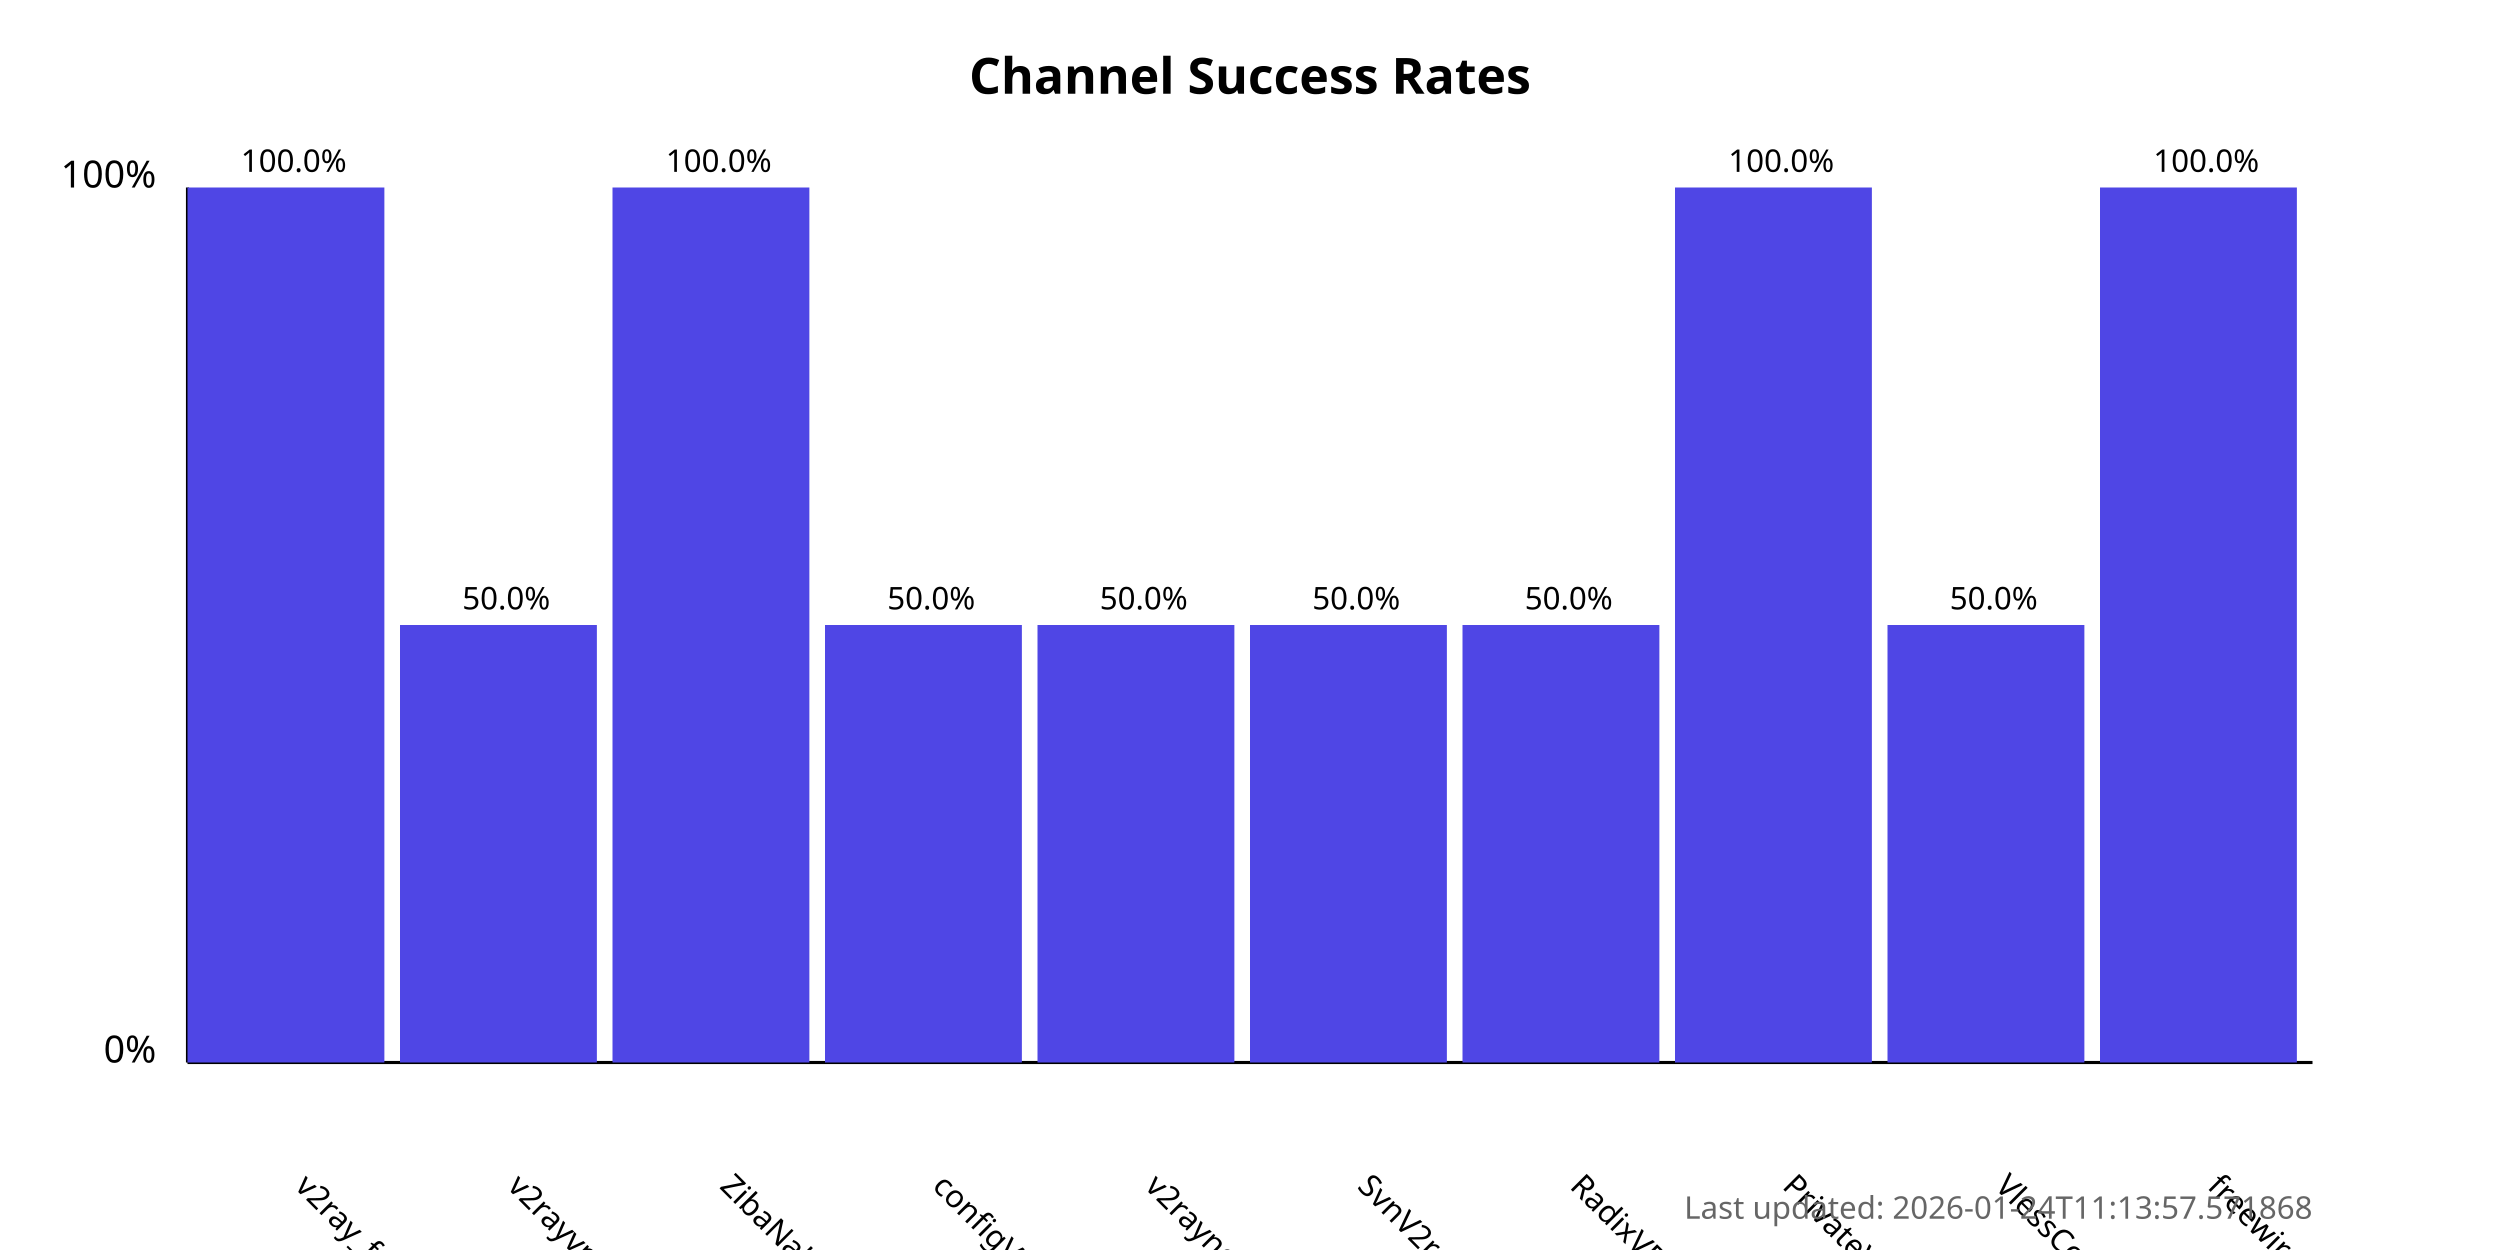
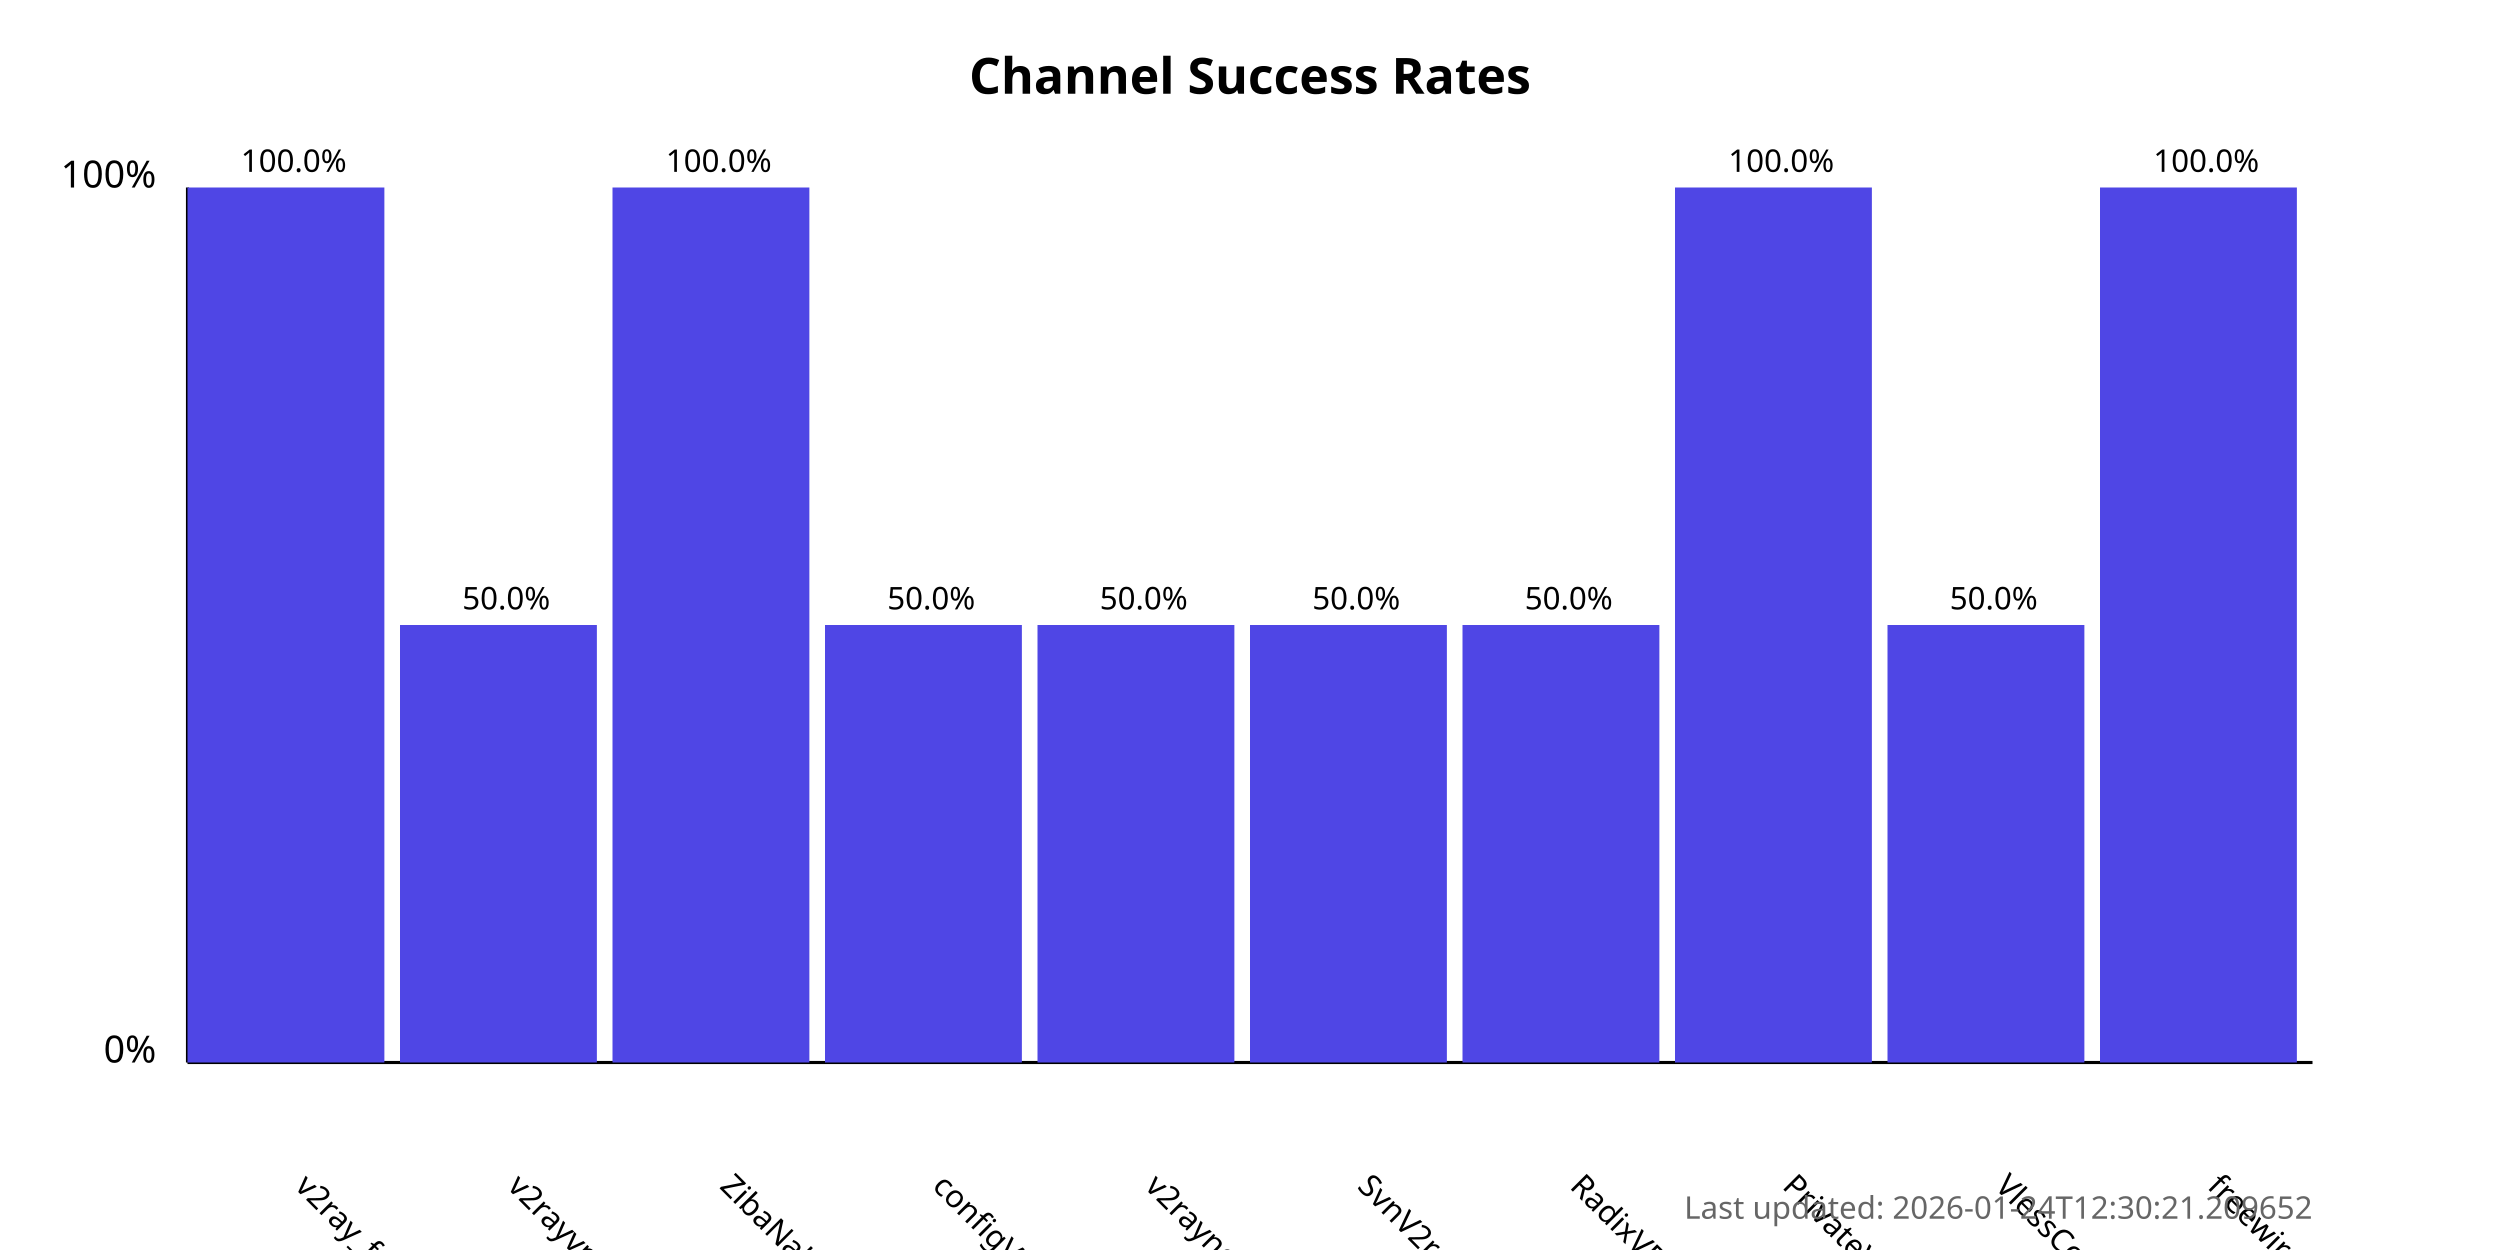
<svg xmlns="http://www.w3.org/2000/svg" width="800" height="400">
  <style>
            .chart-title { font: bold 16px sans-serif; }
            .axis-label { font: 12px sans-serif; }
            .tick-label { font: 10px sans-serif; }
            .bar { fill: #4f46e5; }
            .bar:hover { fill: #6366f1; }
            .timestamp { font: 10px sans-serif; fill: #666; }
        </style>
  <text x="400.0" y="30" text-anchor="middle" class="chart-title">
            Channel Success Rates
        </text>
  <line x1="60" y1="340" x2="60" y2="60" stroke="black" stroke-width="1" />
  <line x1="60" y1="340" x2="740" y2="340" stroke="black" stroke-width="1" />
  <text x="50" y="340" text-anchor="end" class="axis-label">0%</text>
  <text x="50" y="60" text-anchor="end" class="axis-label">100%</text>
  <g>
    <rect x="60" y="60.0" width="63.0" height="280.0" class="bar" />
    <text x="94.0" y="380" transform="rotate(45, 94.0, 380)" text-anchor="start" class="tick-label">
                v2ray_free_conf
            </text>
    <text x="94.0" y="55.0" text-anchor="middle" class="tick-label">
                100.0%
            </text>
  </g>
  <g>
    <rect x="128.0" y="200.0" width="63.0" height="140.0" class="bar" />
    <text x="162.0" y="380" transform="rotate(45, 162.0, 380)" text-anchor="start" class="tick-label">
                v2rayvpno
            </text>
    <text x="162.0" y="195.0" text-anchor="middle" class="tick-label">
                50.0%
            </text>
  </g>
  <g>
    <rect x="196.0" y="60.0" width="63.0" height="280.0" class="bar" />
    <text x="230.0" y="380" transform="rotate(45, 230.0, 380)" text-anchor="start" class="tick-label">
                ZibaNabz
            </text>
    <text x="230.0" y="55.0" text-anchor="middle" class="tick-label">
                100.0%
            </text>
  </g>
  <g>
    <rect x="264.0" y="200.0" width="63.0" height="140.0" class="bar" />
    <text x="298.0" y="380" transform="rotate(45, 298.0, 380)" text-anchor="start" class="tick-label">
                configV2rayForFree
            </text>
    <text x="298.0" y="195.0" text-anchor="middle" class="tick-label">
                50.0%
            </text>
  </g>
  <g>
    <rect x="332.0" y="200.0" width="63.0" height="140.0" class="bar" />
    <text x="366.0" y="380" transform="rotate(45, 366.0, 380)" text-anchor="start" class="tick-label">
                v2rayngvpn
            </text>
    <text x="366.0" y="195.0" text-anchor="middle" class="tick-label">
                50.0%
            </text>
  </g>
  <g>
    <rect x="400.0" y="200.0" width="63.0" height="140.0" class="bar" />
    <text x="434.0" y="380" transform="rotate(45, 434.0, 380)" text-anchor="start" class="tick-label">
                SvnV2ray
            </text>
    <text x="434.0" y="195.0" text-anchor="middle" class="tick-label">
                50.0%
            </text>
  </g>
  <g>
    <rect x="468.0" y="200.0" width="63.0" height="140.0" class="bar" />
    <text x="502.0" y="380" transform="rotate(45, 502.0, 380)" text-anchor="start" class="tick-label">
                RadixVPN
            </text>
    <text x="502.0" y="195.0" text-anchor="middle" class="tick-label">
                50.0%
            </text>
  </g>
  <g>
    <rect x="536.0" y="60.0" width="63.0" height="280.0" class="bar" />
    <text x="570.0" y="380" transform="rotate(45, 570.0, 380)" text-anchor="start" class="tick-label">
                PrivateVPNs
            </text>
    <text x="570.0" y="55.0" text-anchor="middle" class="tick-label">
                100.0%
            </text>
  </g>
  <g>
    <rect x="604.0" y="200.0" width="63.0" height="140.0" class="bar" />
    <text x="638.0" y="380" transform="rotate(45, 638.0, 380)" text-anchor="start" class="tick-label">
                VlessConfig
            </text>
    <text x="638.0" y="195.0" text-anchor="middle" class="tick-label">
                50.0%
            </text>
  </g>
  <g>
    <rect x="672.0" y="60.0" width="63.0" height="280.0" class="bar" />
    <text x="706.0" y="380" transform="rotate(45, 706.0, 380)" text-anchor="start" class="tick-label">
                freewireguard
            </text>
    <text x="706.0" y="55.0" text-anchor="middle" class="tick-label">
                100.0%
            </text>
  </g>
  <text x="740" y="390" text-anchor="end" class="timestamp">
-             Last updated: 2026-01-24T11:13:57.571868
+             Last updated: 2026-01-24T12:30:21.209652
        </text>
</svg>
